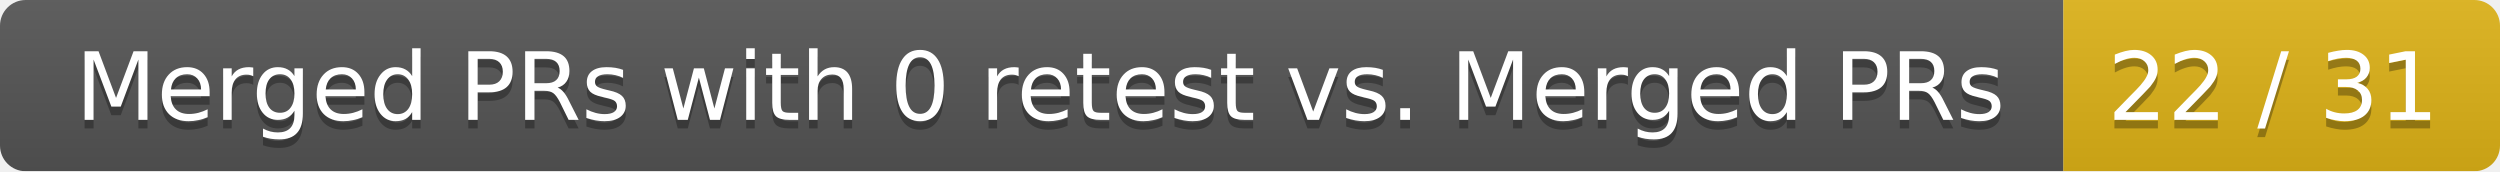
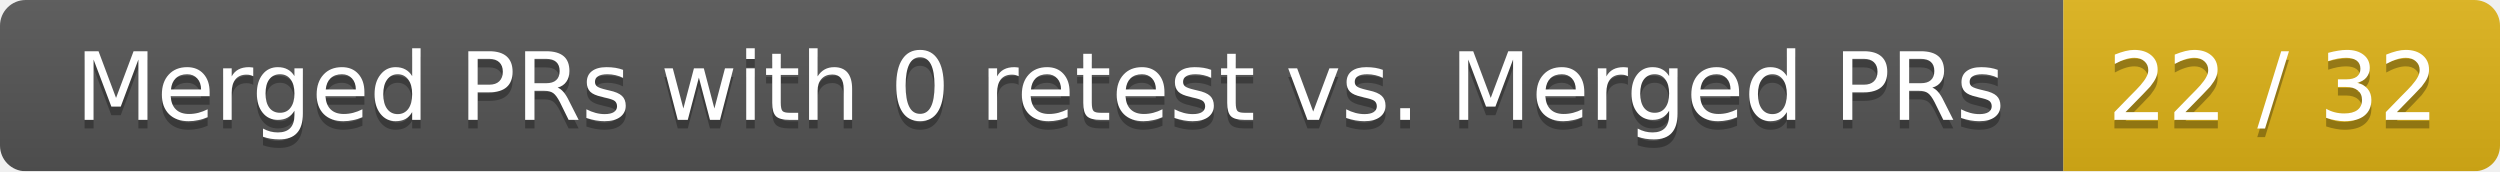
<svg xmlns="http://www.w3.org/2000/svg" width="292" height="20">
  <linearGradient id="smooth" x2="0" y2="100%">
    <stop offset="0" stop-color="#bbb" stop-opacity=".1" />
    <stop offset="1" stop-opacity=".1" />
  </linearGradient>
  <mask id="round">
    <rect width="292" height="20" rx="3" fill="#fff" />
  </mask>
  <g mask="url(#round)">
    <rect width="241" height="20" fill="#555" />
    <rect x="241" width="51" height="20" fill="#dfb317" />
    <rect width="292" height="20" fill="url(#smooth)" />
  </g>
  <g fill="#fff" text-anchor="middle" font-family="DejaVu Sans,Verdana,Geneva,sans-serif" font-size="11">
    <text x="121.5" y="15" fill="#010101" fill-opacity=".3">Merged PRs with 0 retest vs. Merged PRs</text>
    <text x="121.5" y="14">Merged PRs with 0 retest vs. Merged PRs</text>
-     <text x="265.5" y="15" fill="#010101" fill-opacity=".3">22 / 31</text>
-     <text x="265.5" y="14">22 / 31</text>
+     <text x="265.5" y="15" fill="#010101" fill-opacity=".3">22 / 32</text>
+     <text x="265.5" y="14">22 / 32</text>
  </g>
</svg>
